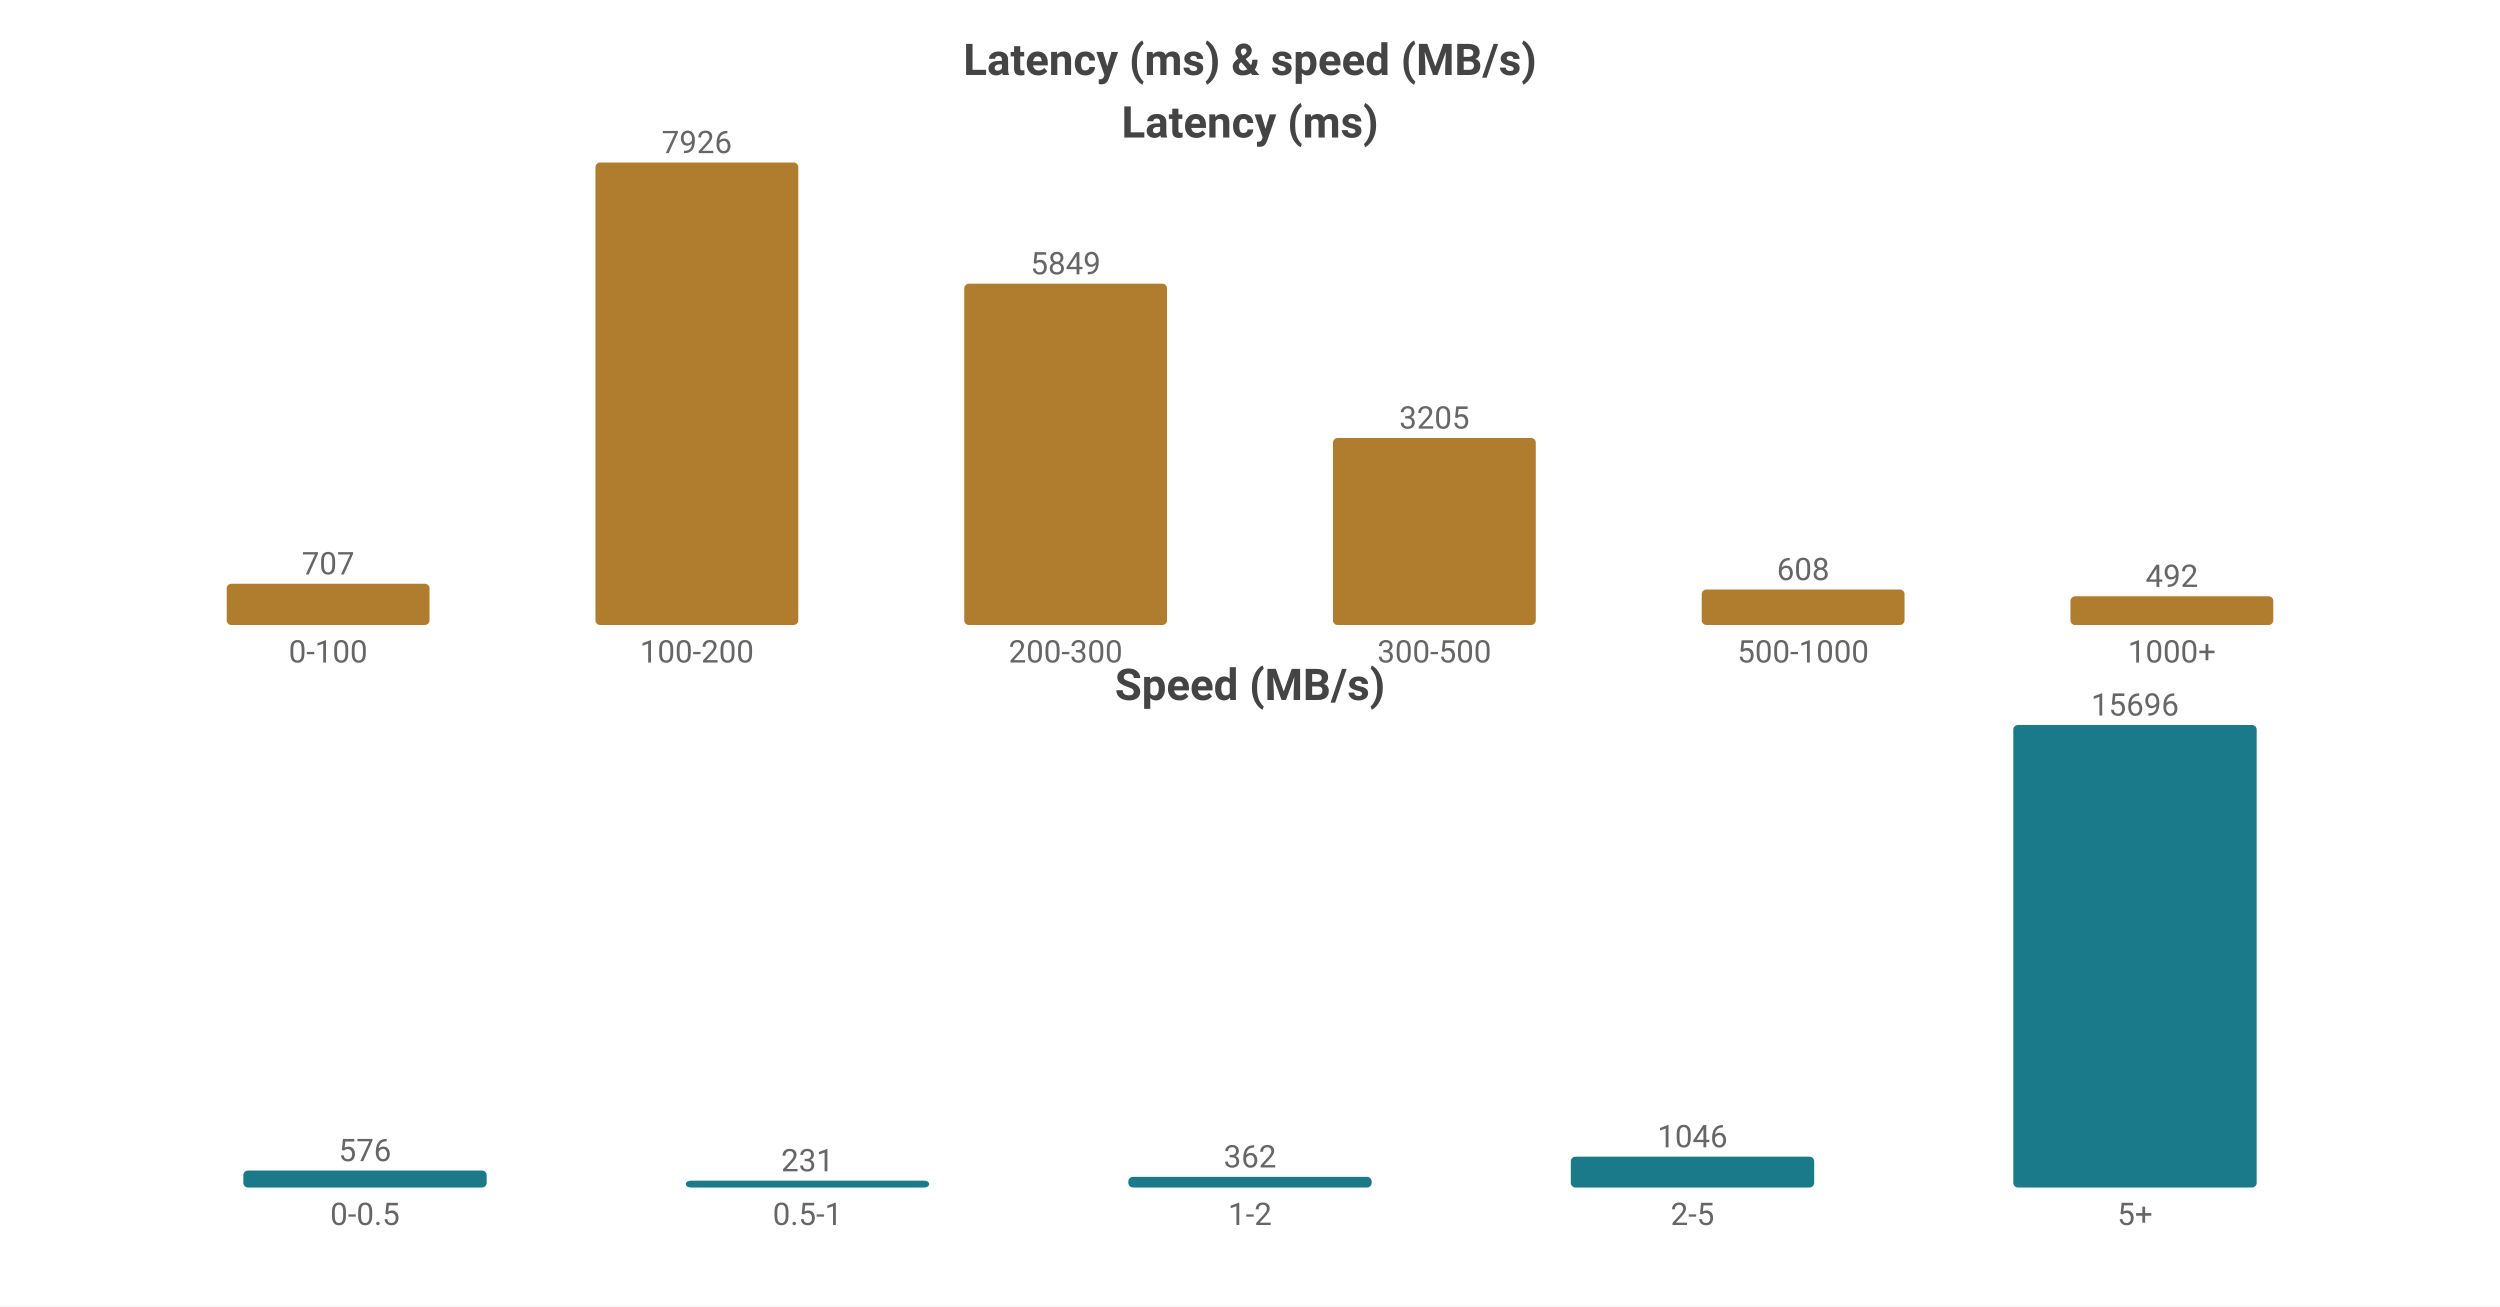
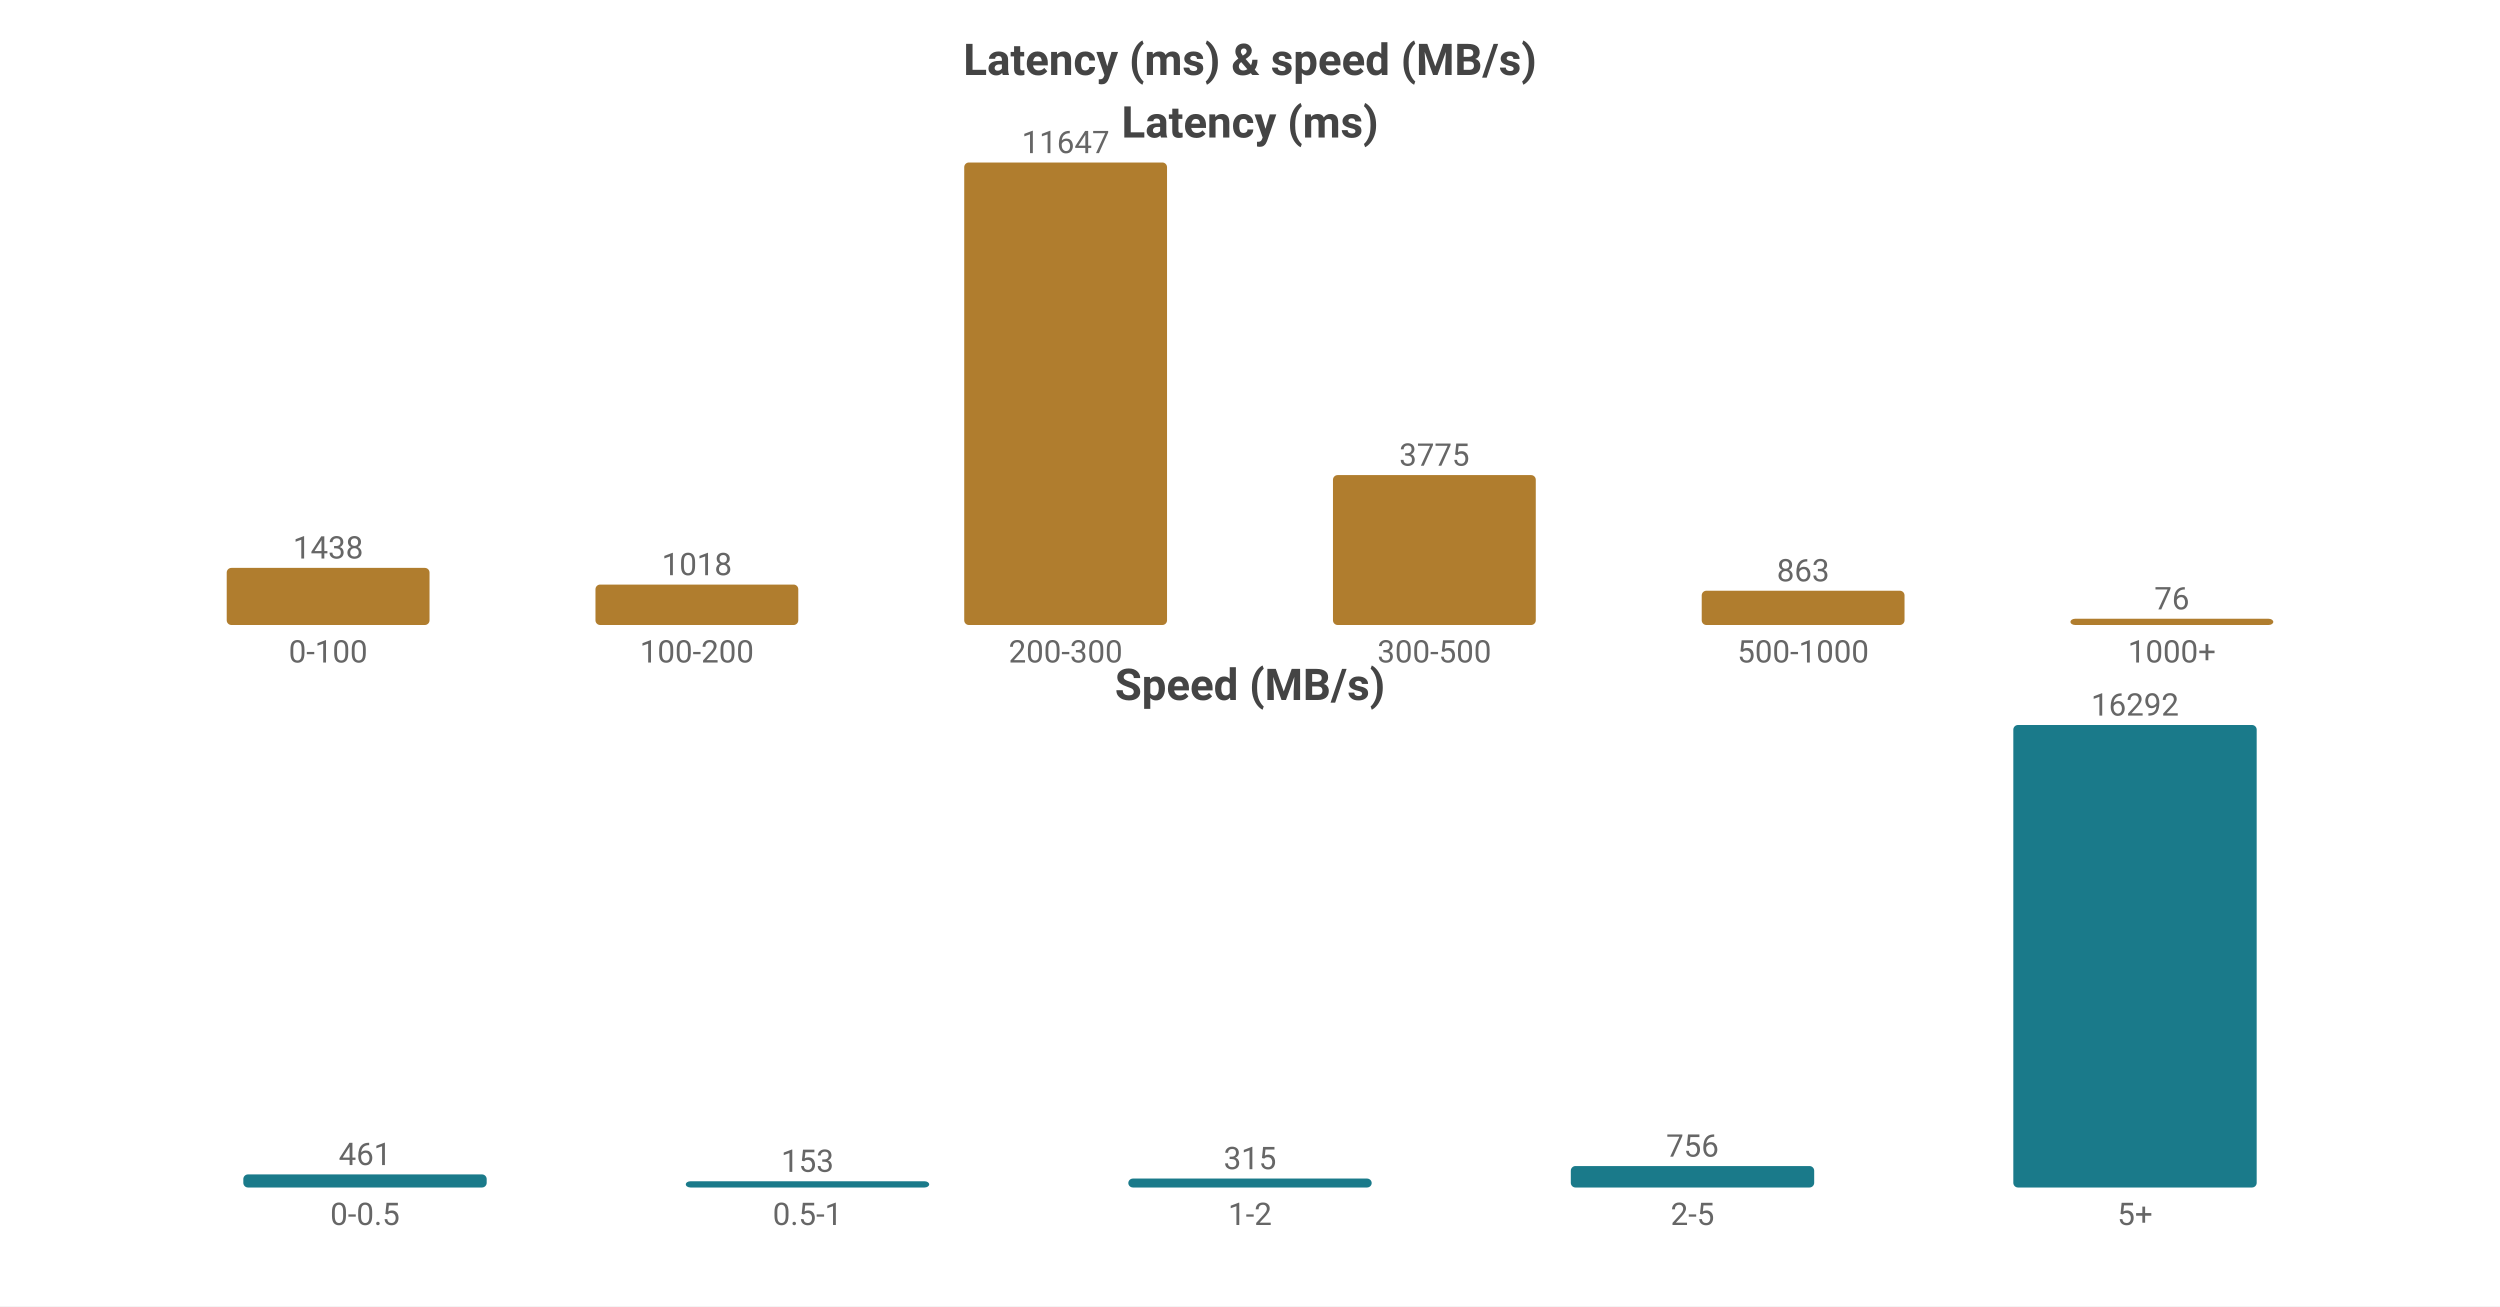
<svg xmlns="http://www.w3.org/2000/svg" width="800" height="418" viewBox="0 0 800 418">
  <rect width="800" height="418" fill="#ffffff" />
  <style>text{font-family:system-ui,-apple-system,'Segoe UI',Roboto,'PingFang SC','Microsoft YaHei','Noto Sans CJK SC',sans-serif}.g{stroke:#e8e8e8;stroke-width:1}.a{stroke:#999;stroke-width:1}.t{font-size:10px;fill:#666}.m{font-size:10px;text-anchor:middle;fill:#666}.e{font-size:10px;text-anchor:end;fill:#666}.l{font-size:11px;fill:#333}.tt{font-size:14px;font-weight:600;text-anchor:middle;fill:#444}.em{font-size:13px;text-anchor:middle;fill:#999}</style>
  <text class="tt" x="400.0" y="24">Latency (ms) &amp; speed (MB/s)</text>
  <text class="tt" x="400.0" y="44">Latency (ms)</text>
-   <rect x="72.55" y="186.798" width="64.9" height="13.202" fill="#b07d2e" rx="1.5" />
-   <text class="m" x="105.0" y="183.798">707</text>
+   <rect x="72.55" y="181.727" width="64.9" height="18.273" fill="#b07d2e" rx="1.5" />
+   <text class="m" x="105.0" y="178.727">1438</text>
  <text class="m" x="105.0" y="212">0-100</text>
-   <rect x="190.55" y="52.0" width="64.9" height="148.0" fill="#b07d2e" rx="1.5" />
-   <text class="m" x="223.0" y="49.0">7926</text>
+   <rect x="190.55" y="187.064" width="64.9" height="12.936" fill="#b07d2e" rx="1.5" />
+   <text class="m" x="223.0" y="184.064">1018</text>
  <text class="m" x="223.0" y="212">100-200</text>
-   <rect x="308.55" y="90.783" width="64.9" height="109.217" fill="#b07d2e" rx="1.5" />
-   <text class="m" x="341.0" y="87.783">5849</text>
+   <rect x="308.55" y="52.0" width="64.9" height="148.0" fill="#b07d2e" rx="1.5" />
+   <text class="m" x="341.0" y="49.0">11647</text>
  <text class="m" x="341.0" y="212">200-300</text>
-   <rect x="426.55" y="140.154" width="64.9" height="59.846" fill="#b07d2e" rx="1.5" />
-   <text class="m" x="459.0" y="137.154">3205</text>
+   <rect x="426.55" y="152.031" width="64.9" height="47.969" fill="#b07d2e" rx="1.5" />
+   <text class="m" x="459.0" y="149.031">3775</text>
  <text class="m" x="459.0" y="212">300-500</text>
-   <rect x="544.55" y="188.647" width="64.9" height="11.353" fill="#b07d2e" rx="1.5" />
-   <text class="m" x="577.0" y="185.647">608</text>
+   <rect x="544.55" y="189.034" width="64.9" height="10.966" fill="#b07d2e" rx="1.5" />
+   <text class="m" x="577.0" y="186.034">863</text>
  <text class="m" x="577.0" y="212">500-1000</text>
-   <rect x="662.55" y="190.813" width="64.9" height="9.187" fill="#b07d2e" rx="1.5" />
-   <text class="m" x="695.0" y="187.813">492</text>
+   <rect x="662.55" y="198" width="64.9" height="2" fill="#b07d2e" rx="1.5" />
+   <text class="m" x="695.0" y="195">76</text>
  <text class="m" x="695.0" y="212">1000+</text>
  <text class="tt" x="400.0" y="224">Speed (MB/s)</text>
-   <rect x="77.86" y="374.569" width="77.88" height="5.431" fill="#1a7a8a" rx="1.5" />
-   <text class="m" x="116.8" y="371.569">576</text>
+   <rect x="77.86" y="375.812" width="77.88" height="4.188" fill="#1a7a8a" rx="1.5" />
+   <text class="m" x="116.8" y="372.812">461</text>
  <text class="m" x="116.8" y="392">0-0.5</text>
-   <rect x="219.46" y="377.822" width="77.88" height="2.178" fill="#1a7a8a" rx="1.5" />
-   <text class="m" x="258.4" y="374.822">231</text>
+   <rect x="219.46" y="378" width="77.88" height="2" fill="#1a7a8a" rx="1.5" />
+   <text class="m" x="258.4" y="375">153</text>
  <text class="m" x="258.4" y="392">0.5-1</text>
-   <rect x="361.06" y="376.587" width="77.88" height="3.413" fill="#1a7a8a" rx="1.5" />
-   <text class="m" x="400.0" y="373.587">362</text>
+   <rect x="361.06" y="377.138" width="77.88" height="2.862" fill="#1a7a8a" rx="1.5" />
+   <text class="m" x="400.0" y="374.138">315</text>
  <text class="m" x="400.0" y="392">1-2</text>
-   <rect x="502.66" y="370.137" width="77.88" height="9.863" fill="#1a7a8a" rx="1.5" />
-   <text class="m" x="541.6" y="367.137">1046</text>
+   <rect x="502.66" y="373.132" width="77.88" height="6.868" fill="#1a7a8a" rx="1.5" />
+   <text class="m" x="541.6" y="370.132">756</text>
  <text class="m" x="541.6" y="392">2-5</text>
  <rect x="644.26" y="232.0" width="77.88" height="148.0" fill="#1a7a8a" rx="1.5" />
-   <text class="m" x="683.2" y="229.0">15696</text>
+   <text class="m" x="683.2" y="229.0">16292</text>
  <text class="m" x="683.2" y="392">5+</text>
</svg>
